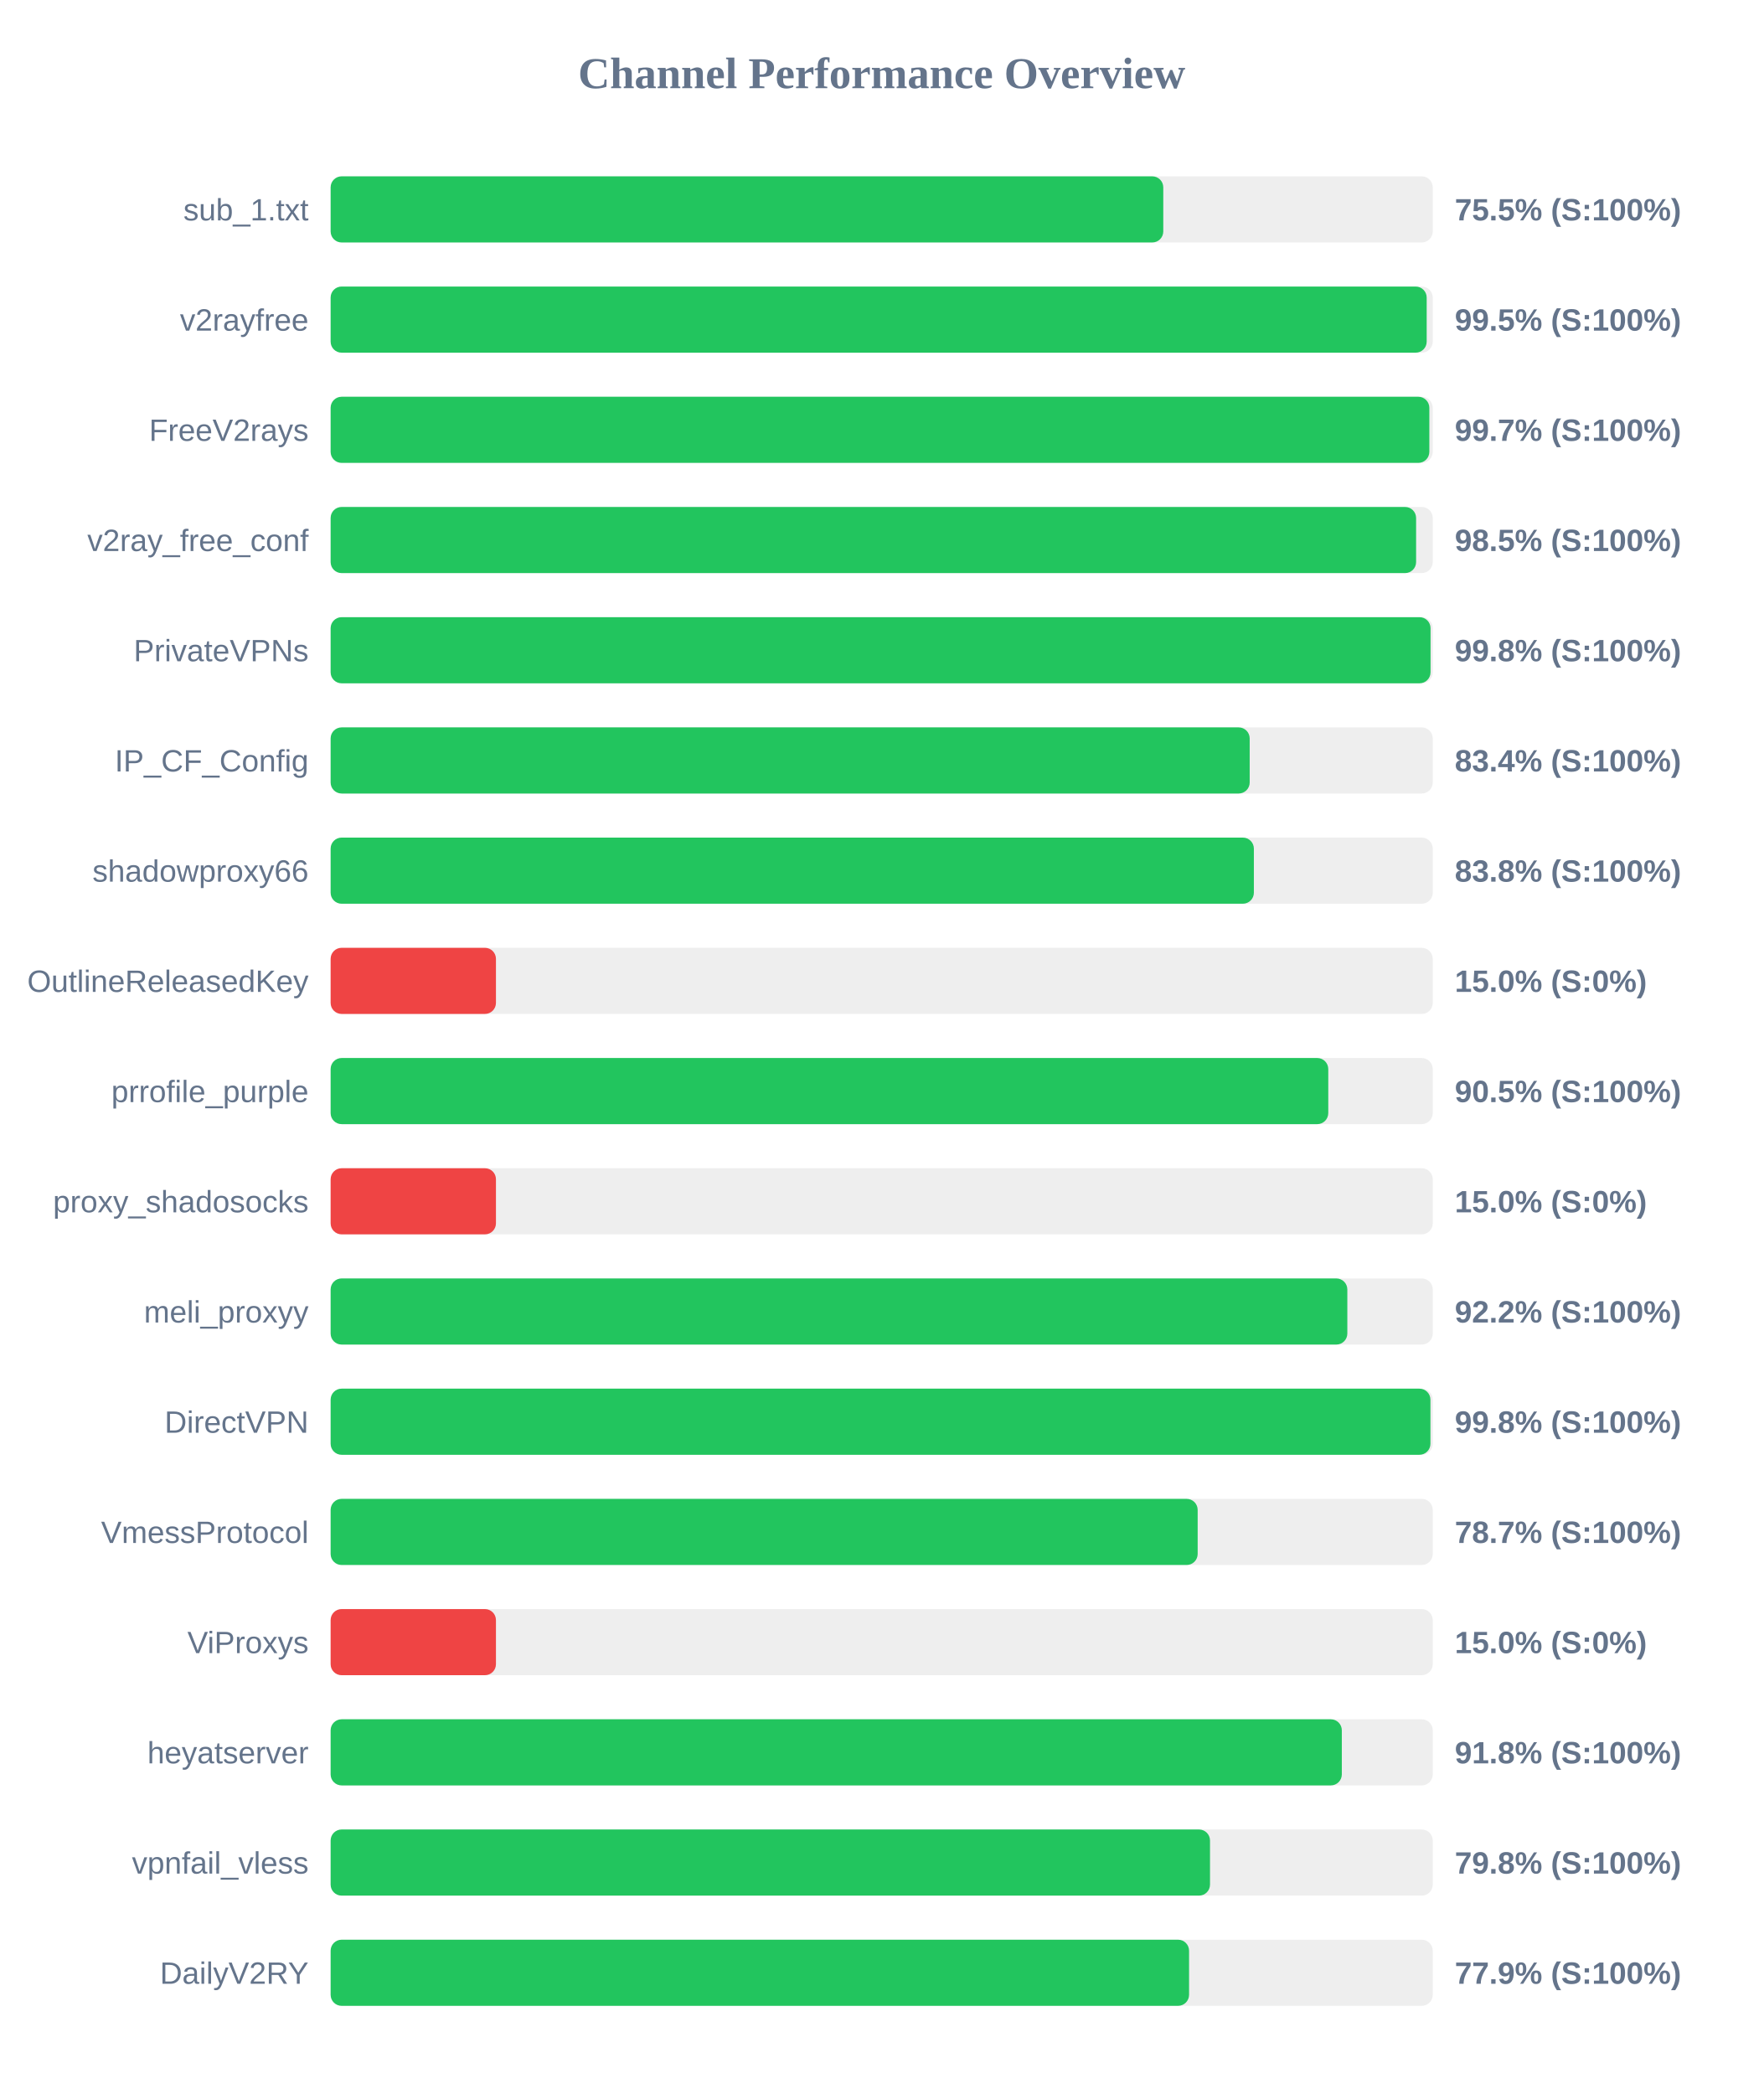
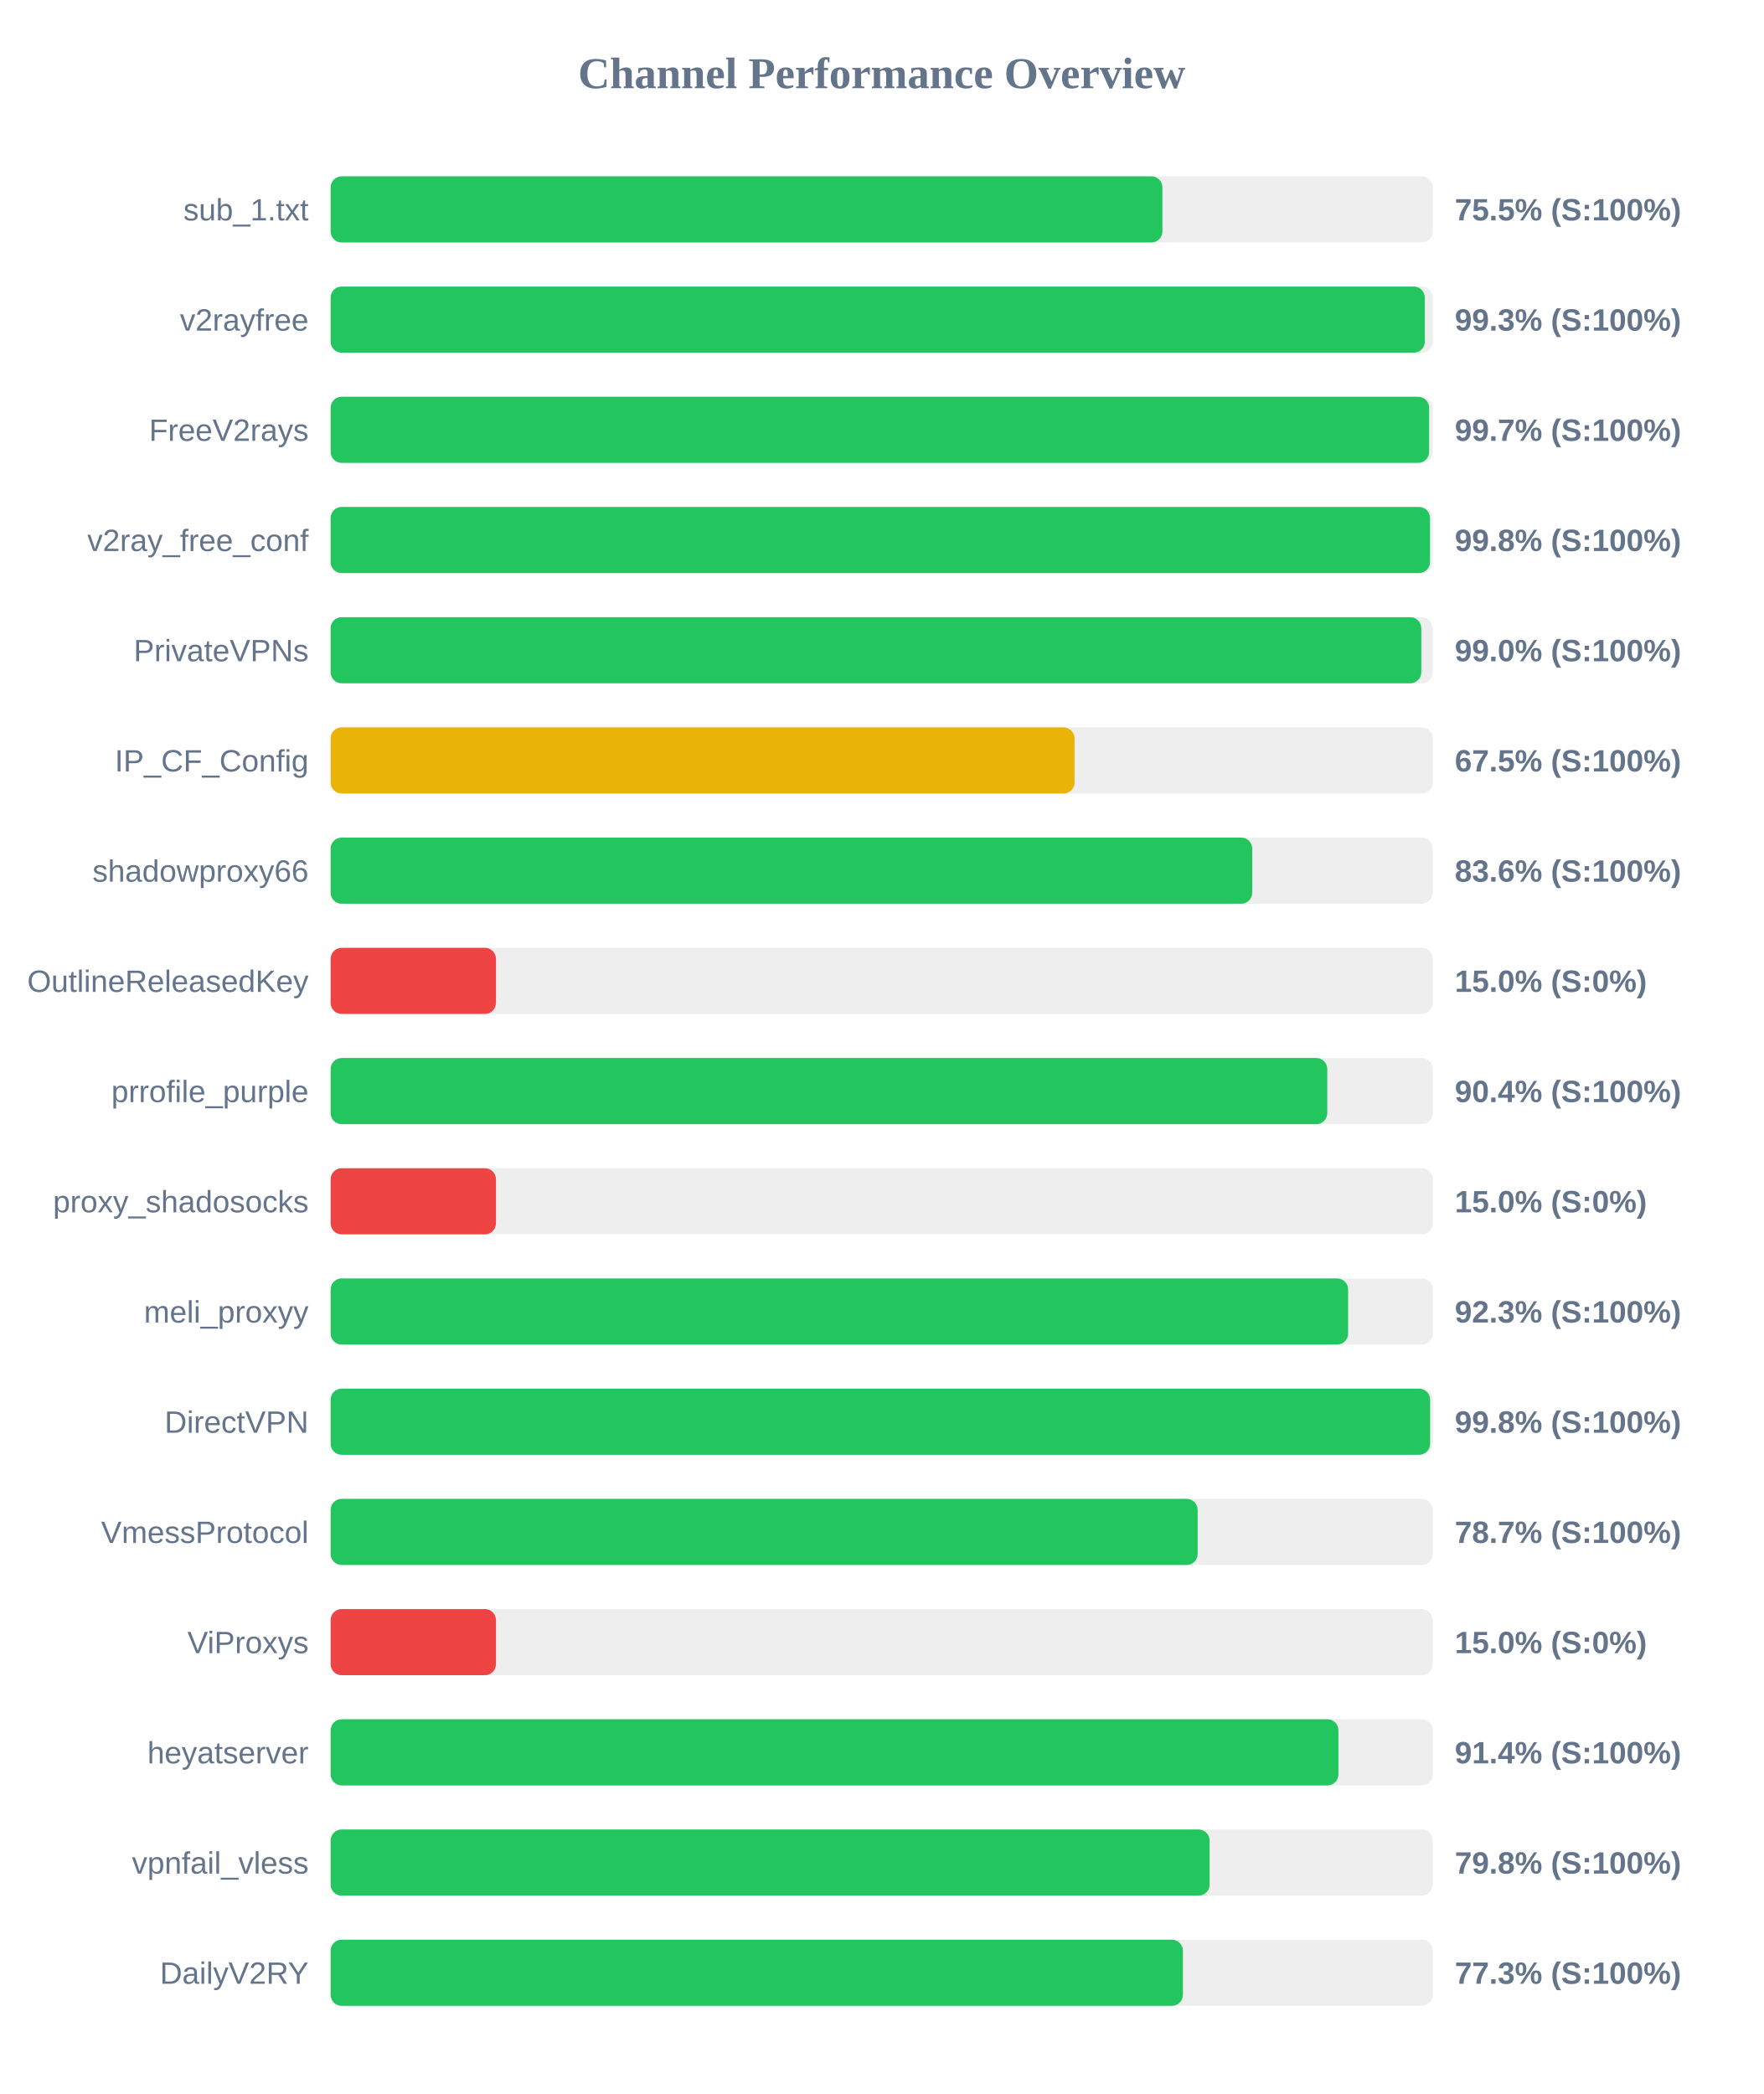
<svg xmlns="http://www.w3.org/2000/svg" width="800" height="950" version="1.1">
  <style>
        .row { font: 14px Arial; fill: #64748b; }
        .score { font: bold 14px Arial; fill: #64748b; }
    </style>
  <text x="400" y="40" text-anchor="middle" font-size="20px" font-weight="bold" fill="#64748b">Channel Performance Overview</text>
  <rect x="150" y="80" width="500" height="30" fill="#eee" rx="5" />
-   <rect x="150" y="80" width="377.75" height="30" fill="#22c55e" rx="5" />
+   <rect x="150" y="80" width="377.35" height="30" fill="#22c55e" rx="5" />
  <text x="140" y="100" text-anchor="end" class="row">sub_1.txt</text>
  <text x="660" y="100" text-anchor="start" class="score">75.5% (S:100%)</text>
  <rect x="150" y="130" width="500" height="30" fill="#eee" rx="5" />
-   <rect x="150" y="130" width="497.25" height="30" fill="#22c55e" rx="5" />
+   <rect x="150" y="130" width="496.4" height="30" fill="#22c55e" rx="5" />
  <text x="140" y="150" text-anchor="end" class="row">v2rayfree</text>
-   <text x="660" y="150" text-anchor="start" class="score">99.5% (S:100%)</text>
+   <text x="660" y="150" text-anchor="start" class="score">99.3% (S:100%)</text>
  <rect x="150" y="180" width="500" height="30" fill="#eee" rx="5" />
-   <rect x="150" y="180" width="498.45" height="30" fill="#22c55e" rx="5" />
+   <rect x="150" y="180" width="498.35" height="30" fill="#22c55e" rx="5" />
  <text x="140" y="200" text-anchor="end" class="row">FreeV2rays</text>
  <text x="660" y="200" text-anchor="start" class="score">99.7% (S:100%)</text>
  <rect x="150" y="230" width="500" height="30" fill="#eee" rx="5" />
-   <rect x="150" y="230" width="492.45" height="30" fill="#22c55e" rx="5" />
+   <rect x="150" y="230" width="498.75" height="30" fill="#22c55e" rx="5" />
  <text x="140" y="250" text-anchor="end" class="row">v2ray_free_conf</text>
-   <text x="660" y="250" text-anchor="start" class="score">98.5% (S:100%)</text>
+   <text x="660" y="250" text-anchor="start" class="score">99.8% (S:100%)</text>
  <rect x="150" y="280" width="500" height="30" fill="#eee" rx="5" />
-   <rect x="150" y="280" width="499.0" height="30" fill="#22c55e" rx="5" />
+   <rect x="150" y="280" width="494.8" height="30" fill="#22c55e" rx="5" />
  <text x="140" y="300" text-anchor="end" class="row">PrivateVPNs</text>
-   <text x="660" y="300" text-anchor="start" class="score">99.8% (S:100%)</text>
+   <text x="660" y="300" text-anchor="start" class="score">99.0% (S:100%)</text>
  <rect x="150" y="330" width="500" height="30" fill="#eee" rx="5" />
-   <rect x="150" y="330" width="416.95" height="30" fill="#22c55e" rx="5" />
+   <rect x="150" y="330" width="337.5" height="30" fill="#eab308" rx="5" />
  <text x="140" y="350" text-anchor="end" class="row">IP_CF_Config</text>
-   <text x="660" y="350" text-anchor="start" class="score">83.4% (S:100%)</text>
+   <text x="660" y="350" text-anchor="start" class="score">67.5% (S:100%)</text>
  <rect x="150" y="380" width="500" height="30" fill="#eee" rx="5" />
-   <rect x="150" y="380" width="418.85" height="30" fill="#22c55e" rx="5" />
+   <rect x="150" y="380" width="418.1" height="30" fill="#22c55e" rx="5" />
  <text x="140" y="400" text-anchor="end" class="row">shadowproxy66</text>
-   <text x="660" y="400" text-anchor="start" class="score">83.8% (S:100%)</text>
+   <text x="660" y="400" text-anchor="start" class="score">83.6% (S:100%)</text>
  <rect x="150" y="430" width="500" height="30" fill="#eee" rx="5" />
  <rect x="150" y="430" width="75.0" height="30" fill="#ef4444" rx="5" />
  <text x="140" y="450" text-anchor="end" class="row">OutlineReleasedKey</text>
  <text x="660" y="450" text-anchor="start" class="score">15.0% (S:0%)</text>
  <rect x="150" y="480" width="500" height="30" fill="#eee" rx="5" />
-   <rect x="150" y="480" width="452.6" height="30" fill="#22c55e" rx="5" />
+   <rect x="150" y="480" width="452.15" height="30" fill="#22c55e" rx="5" />
  <text x="140" y="500" text-anchor="end" class="row">prrofile_purple</text>
-   <text x="660" y="500" text-anchor="start" class="score">90.5% (S:100%)</text>
+   <text x="660" y="500" text-anchor="start" class="score">90.4% (S:100%)</text>
  <rect x="150" y="530" width="500" height="30" fill="#eee" rx="5" />
  <rect x="150" y="530" width="75.0" height="30" fill="#ef4444" rx="5" />
  <text x="140" y="550" text-anchor="end" class="row">proxy_shadosocks</text>
  <text x="660" y="550" text-anchor="start" class="score">15.0% (S:0%)</text>
  <rect x="150" y="580" width="500" height="30" fill="#eee" rx="5" />
-   <rect x="150" y="580" width="461.25" height="30" fill="#22c55e" rx="5" />
+   <rect x="150" y="580" width="461.6" height="30" fill="#22c55e" rx="5" />
  <text x="140" y="600" text-anchor="end" class="row">meli_proxyy</text>
-   <text x="660" y="600" text-anchor="start" class="score">92.2% (S:100%)</text>
+   <text x="660" y="600" text-anchor="start" class="score">92.3% (S:100%)</text>
  <rect x="150" y="630" width="500" height="30" fill="#eee" rx="5" />
-   <rect x="150" y="630" width="498.95" height="30" fill="#22c55e" rx="5" />
+   <rect x="150" y="630" width="498.8" height="30" fill="#22c55e" rx="5" />
  <text x="140" y="650" text-anchor="end" class="row">DirectVPN</text>
  <text x="660" y="650" text-anchor="start" class="score">99.8% (S:100%)</text>
  <rect x="150" y="680" width="500" height="30" fill="#eee" rx="5" />
  <rect x="150" y="680" width="393.35" height="30" fill="#22c55e" rx="5" />
  <text x="140" y="700" text-anchor="end" class="row">VmessProtocol</text>
  <text x="660" y="700" text-anchor="start" class="score">78.7% (S:100%)</text>
  <rect x="150" y="730" width="500" height="30" fill="#eee" rx="5" />
  <rect x="150" y="730" width="75.0" height="30" fill="#ef4444" rx="5" />
  <text x="140" y="750" text-anchor="end" class="row">ViProxys</text>
  <text x="660" y="750" text-anchor="start" class="score">15.0% (S:0%)</text>
  <rect x="150" y="780" width="500" height="30" fill="#eee" rx="5" />
-   <rect x="150" y="780" width="458.75" height="30" fill="#22c55e" rx="5" />
+   <rect x="150" y="780" width="457.2" height="30" fill="#22c55e" rx="5" />
  <text x="140" y="800" text-anchor="end" class="row">heyatserver</text>
-   <text x="660" y="800" text-anchor="start" class="score">91.8% (S:100%)</text>
+   <text x="660" y="800" text-anchor="start" class="score">91.4% (S:100%)</text>
  <rect x="150" y="830" width="500" height="30" fill="#eee" rx="5" />
-   <rect x="150" y="830" width="398.95" height="30" fill="#22c55e" rx="5" />
+   <rect x="150" y="830" width="398.75" height="30" fill="#22c55e" rx="5" />
  <text x="140" y="850" text-anchor="end" class="row">vpnfail_vless</text>
  <text x="660" y="850" text-anchor="start" class="score">79.8% (S:100%)</text>
  <rect x="150" y="880" width="500" height="30" fill="#eee" rx="5" />
-   <rect x="150" y="880" width="389.45" height="30" fill="#22c55e" rx="5" />
+   <rect x="150" y="880" width="386.65" height="30" fill="#22c55e" rx="5" />
  <text x="140" y="900" text-anchor="end" class="row">DailyV2RY</text>
-   <text x="660" y="900" text-anchor="start" class="score">77.9% (S:100%)</text>
+   <text x="660" y="900" text-anchor="start" class="score">77.3% (S:100%)</text>
</svg>
